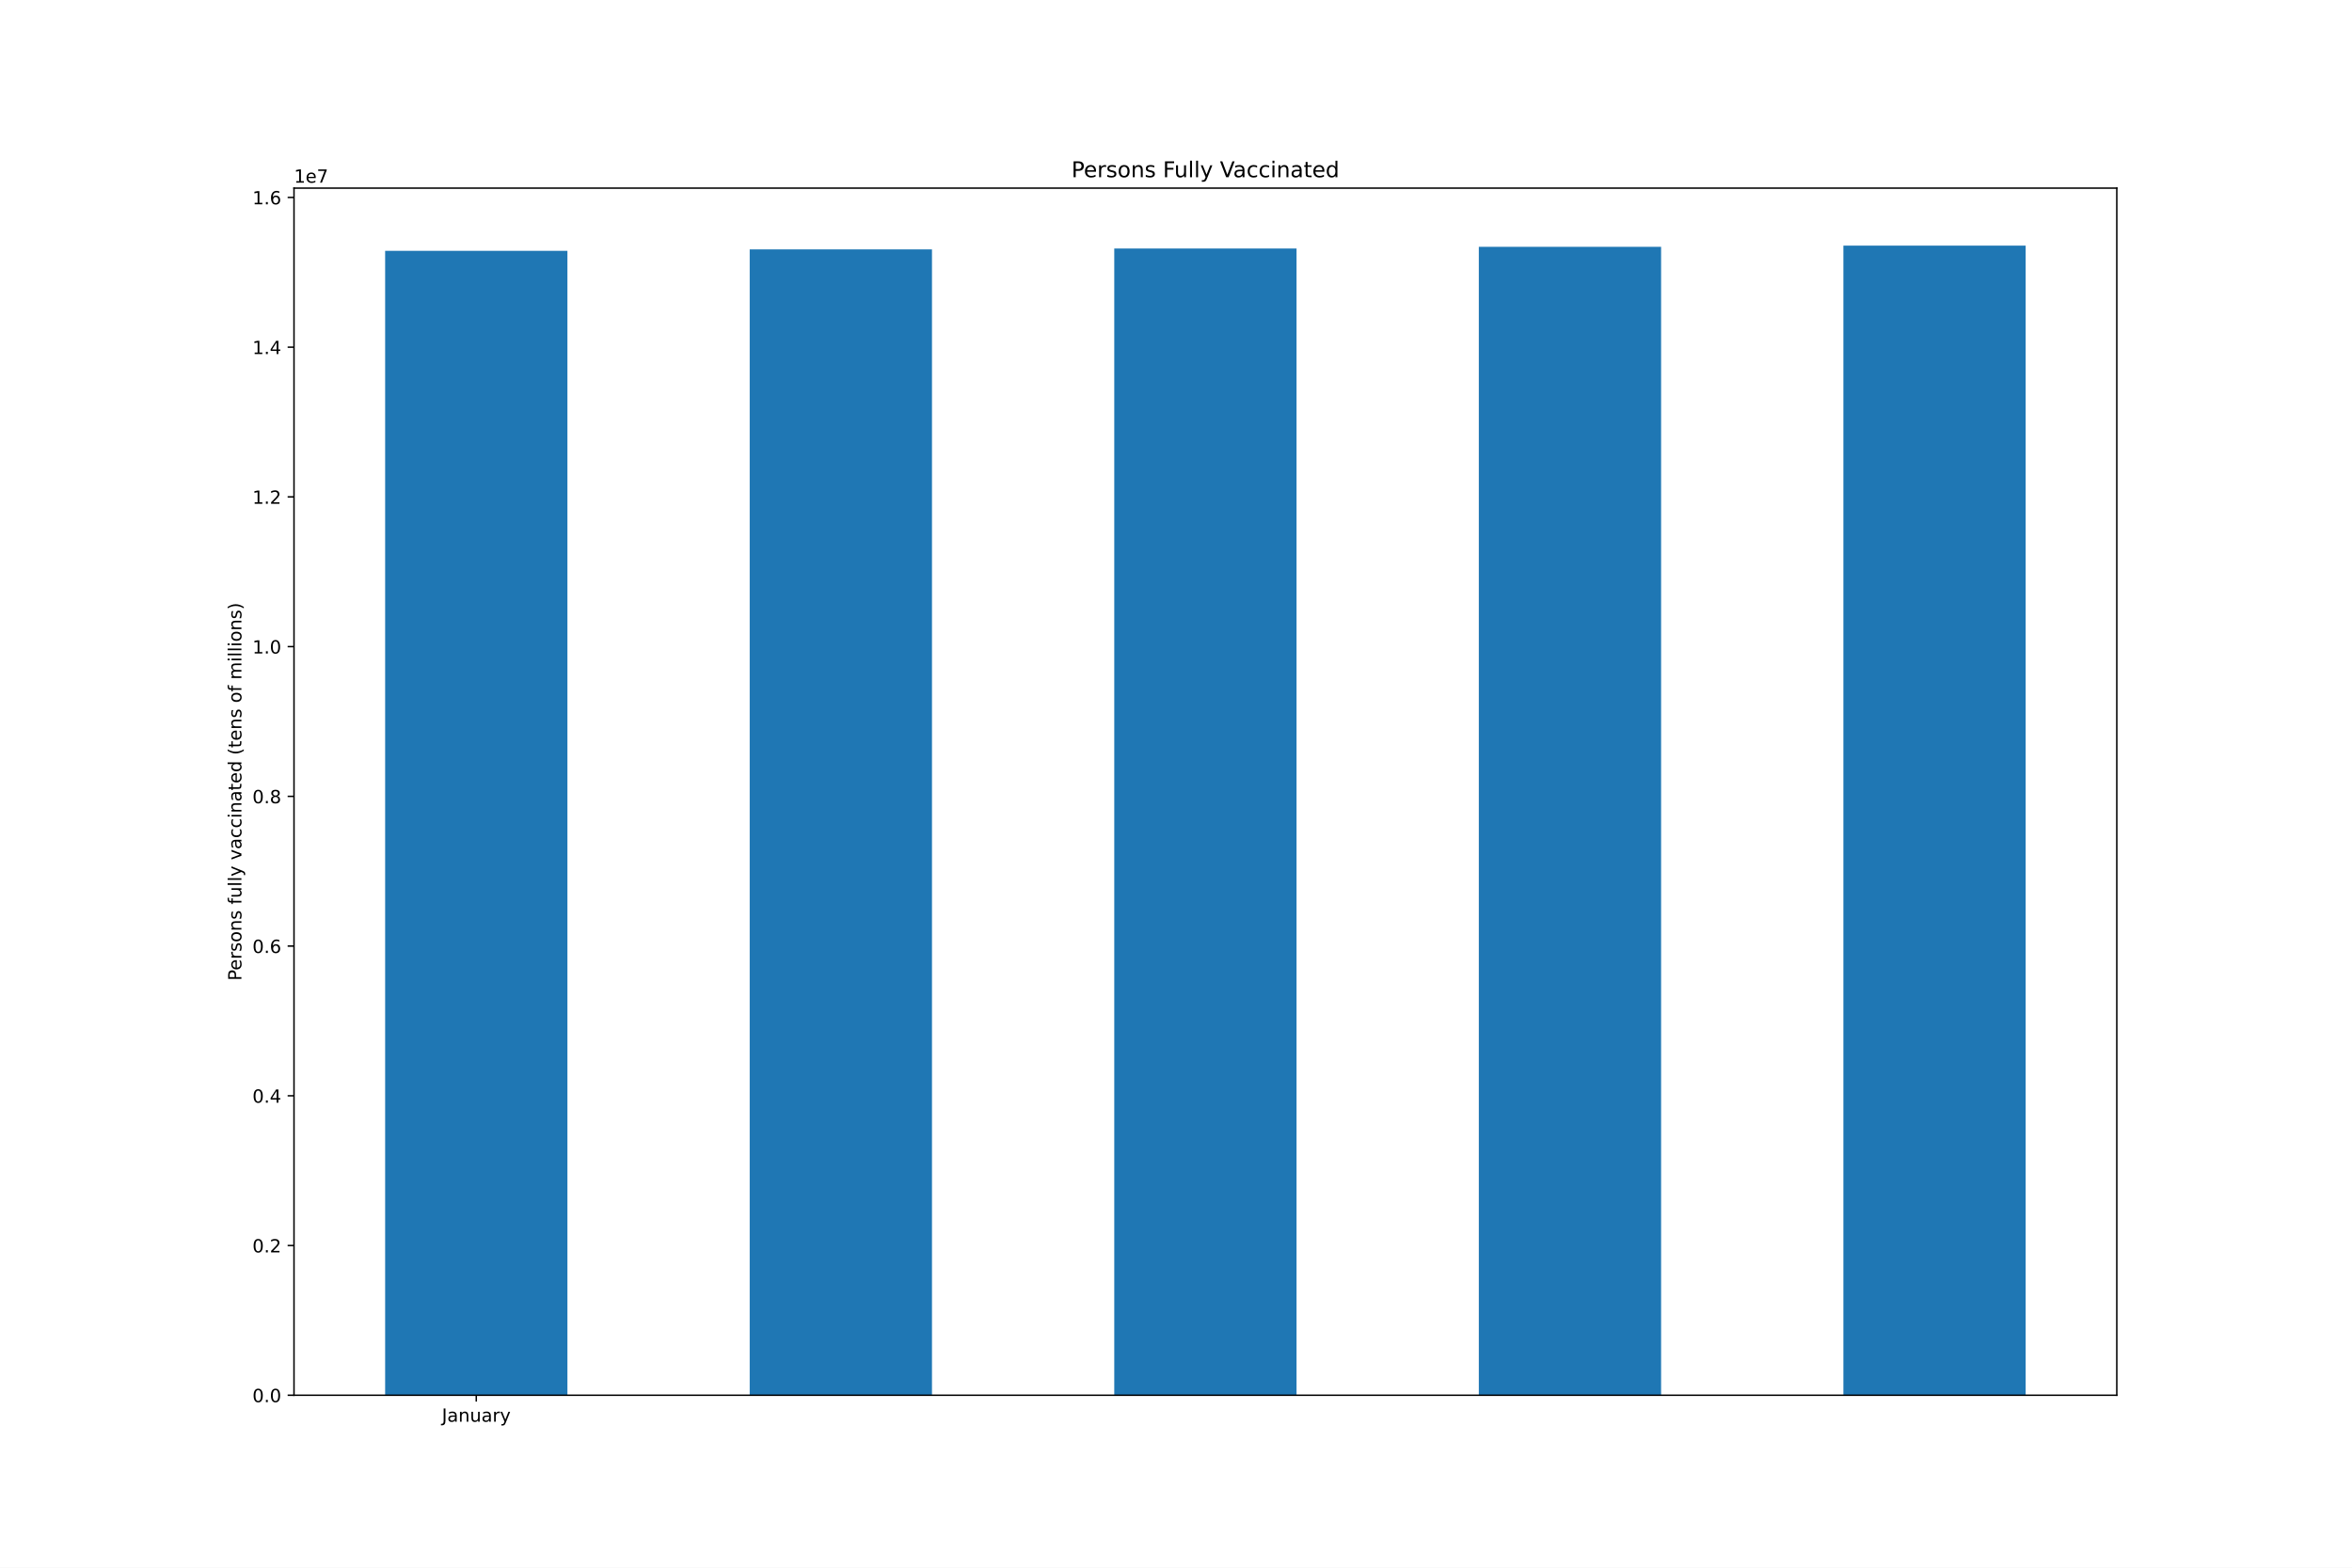
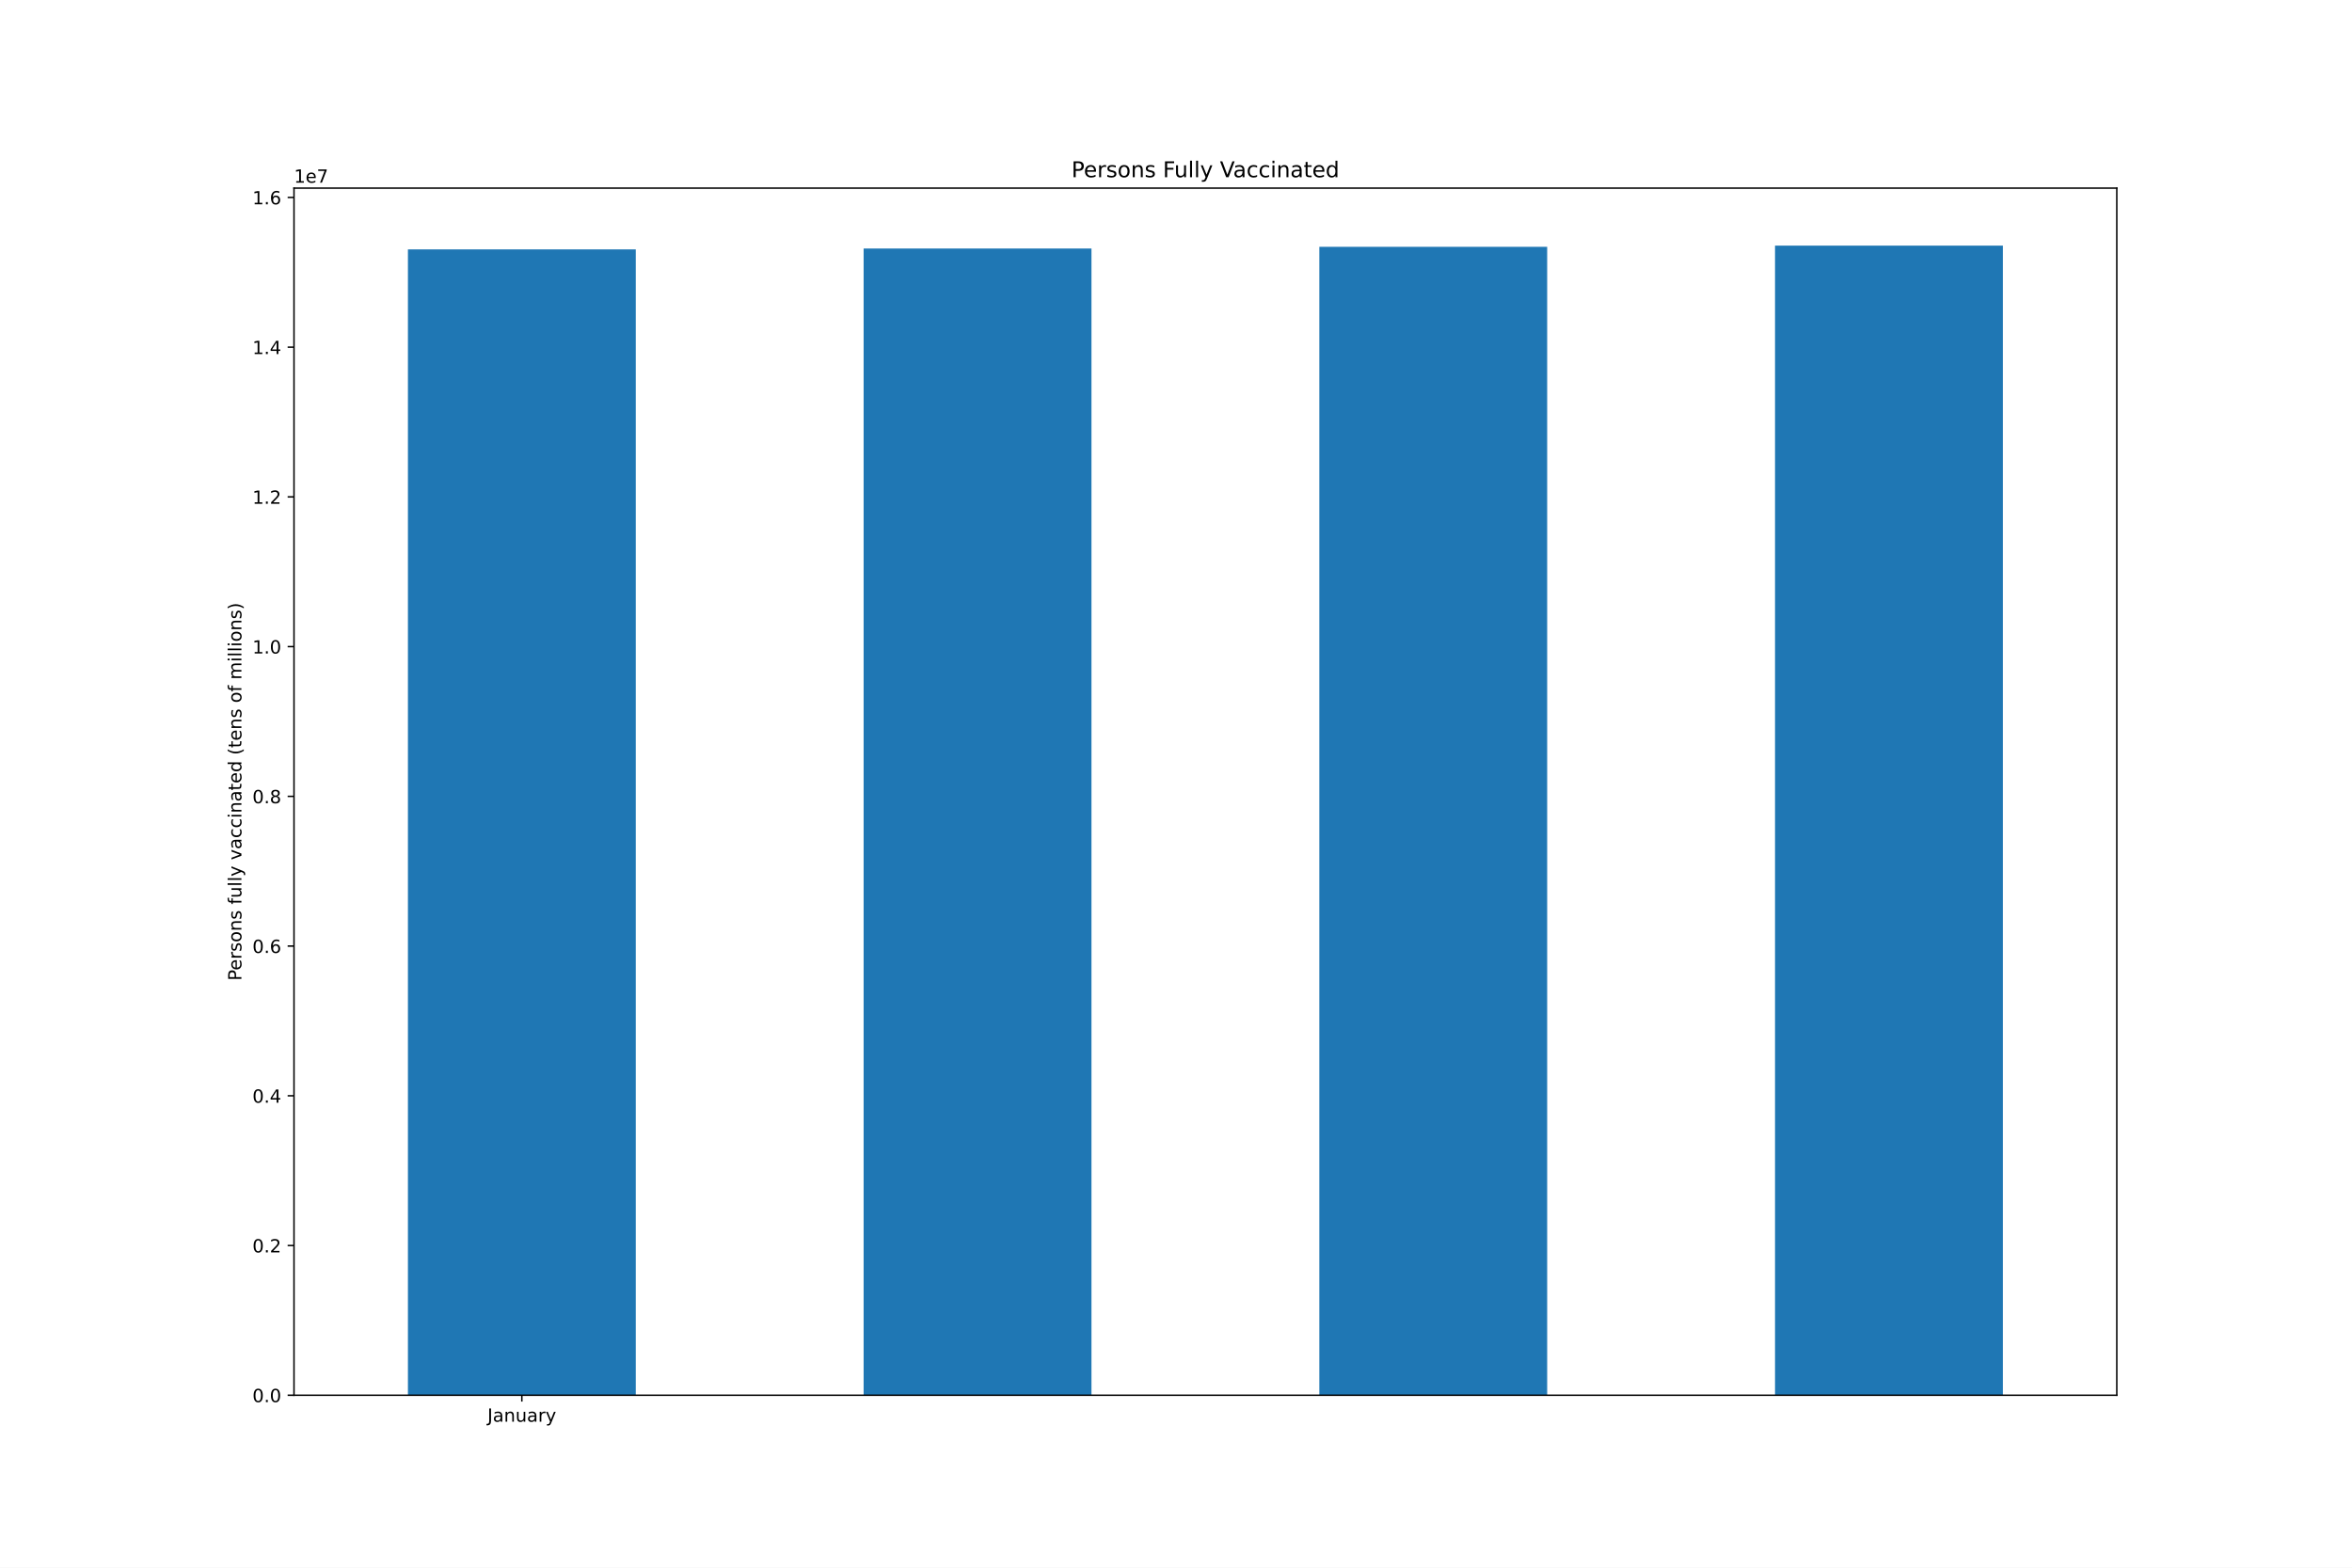
<svg xmlns="http://www.w3.org/2000/svg" xmlns:xlink="http://www.w3.org/1999/xlink" height="864pt" version="1.1" viewBox="0 0 1296 864" width="1296pt">
  <defs>
    <style type="text/css">*{stroke-linecap:butt;stroke-linejoin:round;}</style>
  </defs>
  <g id="figure_1">
    <g id="patch_1">
      <path d="M 0 864  L 1296 864  L 1296 0  L 0 0  z " style="fill:#ffffff;" />
    </g>
    <g id="axes_1">
      <g id="patch_2">
        <path d="M 162 768.96  L 1166.4 768.96  L 1166.4 103.68  L 162 103.68  z " style="fill:#ffffff;" />
      </g>
      <g id="patch_3">
-         <path clip-path="url(#pdbc1910ee7)" d="M 212.22 768.96  L 312.66 768.96  L 312.66 138.232  L 212.22 138.232  z " style="fill:#1f77b4;" />
+         <path clip-path="url(#p9041e6be15)" d="M 224.775 768.96  L 350.325 768.96  L 350.325 137.433  L 224.775 137.433  z " style="fill:#1f77b4;" />
      </g>
      <g id="patch_4">
-         <path clip-path="url(#pdbc1910ee7)" d="M 413.1 768.96  L 513.54 768.96  L 513.54 137.433  L 413.1 137.433  z " style="fill:#1f77b4;" />
+         <path clip-path="url(#p9041e6be15)" d="M 475.875 768.96  L 601.425 768.96  L 601.425 136.963  L 475.875 136.963  z " style="fill:#1f77b4;" />
      </g>
      <g id="patch_5">
-         <path clip-path="url(#pdbc1910ee7)" d="M 613.98 768.96  L 714.42 768.96  L 714.42 136.963  L 613.98 136.963  z " style="fill:#1f77b4;" />
+         <path clip-path="url(#p9041e6be15)" d="M 726.975 768.96  L 852.525 768.96  L 852.525 136.012  L 726.975 136.012  z " style="fill:#1f77b4;" />
      </g>
      <g id="patch_6">
-         <path clip-path="url(#pdbc1910ee7)" d="M 814.86 768.96  L 915.3 768.96  L 915.3 136.012  L 814.86 136.012  z " style="fill:#1f77b4;" />
-       </g>
-       <g id="patch_7">
-         <path clip-path="url(#pdbc1910ee7)" d="M 1015.74 768.96  L 1116.18 768.96  L 1116.18 135.36  L 1015.74 135.36  z " style="fill:#1f77b4;" />
+         <path clip-path="url(#p9041e6be15)" d="M 978.075 768.96  L 1103.625 768.96  L 1103.625 135.36  L 978.075 135.36  z " style="fill:#1f77b4;" />
      </g>
      <g id="matplotlib.axis_1">
        <g id="xtick_1">
          <g id="line2d_1">
            <defs>
-               <path d="M 0 0  L 0 3.5  " id="m887a598cb3" style="stroke:#000000;stroke-width:0.8;" />
+               <path d="M 0 0  L 0 3.5  " id="m993825c9d4" style="stroke:#000000;stroke-width:0.8;" />
            </defs>
            <g>
-               <use style="stroke:#000000;stroke-width:0.8;" x="262.44" xlink:href="#m887a598cb3" y="768.96" />
+               <use style="stroke:#000000;stroke-width:0.8;" x="287.55" xlink:href="#m993825c9d4" y="768.96" />
            </g>
          </g>
          <g id="text_1">
-             <g transform="translate(243.4845 783.5584)scale(0.1 -0.1)">
+             <g transform="translate(268.5945 783.5584)scale(0.1 -0.1)">
              <defs>
                <path d="M 628 4666  L 1259 4666  L 1259 325  Q 1259 -519 939 -900  Q 619 -1281 -91 -1281  L -331 -1281  L -331 -750  L -134 -750  Q 284 -750 456 -515  Q 628 -281 628 325  L 628 4666  z " id="DejaVuSans-4a" transform="scale(0.015625)" />
                <path d="M 2194 1759  Q 1497 1759 1228 1600  Q 959 1441 959 1056  Q 959 750 1161 570  Q 1363 391 1709 391  Q 2188 391 2477 730  Q 2766 1069 2766 1631  L 2766 1759  L 2194 1759  z M 3341 1997  L 3341 0  L 2766 0  L 2766 531  Q 2569 213 2275 61  Q 1981 -91 1556 -91  Q 1019 -91 701 211  Q 384 513 384 1019  Q 384 1609 779 1909  Q 1175 2209 1959 2209  L 2766 2209  L 2766 2266  Q 2766 2663 2505 2880  Q 2244 3097 1772 3097  Q 1472 3097 1187 3025  Q 903 2953 641 2809  L 641 3341  Q 956 3463 1253 3523  Q 1550 3584 1831 3584  Q 2591 3584 2966 3190  Q 3341 2797 3341 1997  z " id="DejaVuSans-61" transform="scale(0.015625)" />
                <path d="M 3513 2113  L 3513 0  L 2938 0  L 2938 2094  Q 2938 2591 2744 2837  Q 2550 3084 2163 3084  Q 1697 3084 1428 2787  Q 1159 2491 1159 1978  L 1159 0  L 581 0  L 581 3500  L 1159 3500  L 1159 2956  Q 1366 3272 1645 3428  Q 1925 3584 2291 3584  Q 2894 3584 3203 3211  Q 3513 2838 3513 2113  z " id="DejaVuSans-6e" transform="scale(0.015625)" />
                <path d="M 544 1381  L 544 3500  L 1119 3500  L 1119 1403  Q 1119 906 1312 657  Q 1506 409 1894 409  Q 2359 409 2629 706  Q 2900 1003 2900 1516  L 2900 3500  L 3475 3500  L 3475 0  L 2900 0  L 2900 538  Q 2691 219 2414 64  Q 2138 -91 1772 -91  Q 1169 -91 856 284  Q 544 659 544 1381  z M 1991 3584  L 1991 3584  z " id="DejaVuSans-75" transform="scale(0.015625)" />
                <path d="M 2631 2963  Q 2534 3019 2420 3045  Q 2306 3072 2169 3072  Q 1681 3072 1420 2755  Q 1159 2438 1159 1844  L 1159 0  L 581 0  L 581 3500  L 1159 3500  L 1159 2956  Q 1341 3275 1631 3429  Q 1922 3584 2338 3584  Q 2397 3584 2469 3576  Q 2541 3569 2628 3553  L 2631 2963  z " id="DejaVuSans-72" transform="scale(0.015625)" />
                <path d="M 2059 -325  Q 1816 -950 1584 -1140  Q 1353 -1331 966 -1331  L 506 -1331  L 506 -850  L 844 -850  Q 1081 -850 1212 -737  Q 1344 -625 1503 -206  L 1606 56  L 191 3500  L 800 3500  L 1894 763  L 2988 3500  L 3597 3500  L 2059 -325  z " id="DejaVuSans-79" transform="scale(0.015625)" />
              </defs>
              <use xlink:href="#DejaVuSans-4a" />
              <use x="29.492" xlink:href="#DejaVuSans-61" />
              <use x="90.771" xlink:href="#DejaVuSans-6e" />
              <use x="154.15" xlink:href="#DejaVuSans-75" />
              <use x="217.529" xlink:href="#DejaVuSans-61" />
              <use x="278.809" xlink:href="#DejaVuSans-72" />
              <use x="319.922" xlink:href="#DejaVuSans-79" />
            </g>
          </g>
        </g>
      </g>
      <g id="matplotlib.axis_2">
        <g id="ytick_1">
          <g id="line2d_2">
            <defs>
-               <path d="M 0 0  L -3.5 0  " id="mff0cddefb2" style="stroke:#000000;stroke-width:0.8;" />
+               <path d="M 0 0  L -3.5 0  " id="m1cc7214489" style="stroke:#000000;stroke-width:0.8;" />
            </defs>
            <g>
-               <use style="stroke:#000000;stroke-width:0.8;" x="162" xlink:href="#mff0cddefb2" y="768.96" />
+               <use style="stroke:#000000;stroke-width:0.8;" x="162" xlink:href="#m1cc7214489" y="768.96" />
            </g>
          </g>
          <g id="text_2">
            <g transform="translate(139.0969 772.7592)scale(0.1 -0.1)">
              <defs>
                <path d="M 2034 4250  Q 1547 4250 1301 3770  Q 1056 3291 1056 2328  Q 1056 1369 1301 889  Q 1547 409 2034 409  Q 2525 409 2770 889  Q 3016 1369 3016 2328  Q 3016 3291 2770 3770  Q 2525 4250 2034 4250  z M 2034 4750  Q 2819 4750 3233 4129  Q 3647 3509 3647 2328  Q 3647 1150 3233 529  Q 2819 -91 2034 -91  Q 1250 -91 836 529  Q 422 1150 422 2328  Q 422 3509 836 4129  Q 1250 4750 2034 4750  z " id="DejaVuSans-30" transform="scale(0.015625)" />
                <path d="M 684 794  L 1344 794  L 1344 0  L 684 0  L 684 794  z " id="DejaVuSans-2e" transform="scale(0.015625)" />
              </defs>
              <use xlink:href="#DejaVuSans-30" />
              <use x="63.623" xlink:href="#DejaVuSans-2e" />
              <use x="95.41" xlink:href="#DejaVuSans-30" />
            </g>
          </g>
        </g>
        <g id="ytick_2">
          <g id="line2d_3">
            <g>
-               <use style="stroke:#000000;stroke-width:0.8;" x="162" xlink:href="#mff0cddefb2" y="686.442" />
+               <use style="stroke:#000000;stroke-width:0.8;" x="162" xlink:href="#m1cc7214489" y="686.442" />
            </g>
          </g>
          <g id="text_3">
            <g transform="translate(139.0969 690.2408)scale(0.1 -0.1)">
              <defs>
                <path d="M 1228 531  L 3431 531  L 3431 0  L 469 0  L 469 531  Q 828 903 1448 1529  Q 2069 2156 2228 2338  Q 2531 2678 2651 2914  Q 2772 3150 2772 3378  Q 2772 3750 2511 3984  Q 2250 4219 1831 4219  Q 1534 4219 1204 4116  Q 875 4013 500 3803  L 500 4441  Q 881 4594 1212 4672  Q 1544 4750 1819 4750  Q 2544 4750 2975 4387  Q 3406 4025 3406 3419  Q 3406 3131 3298 2873  Q 3191 2616 2906 2266  Q 2828 2175 2409 1742  Q 1991 1309 1228 531  z " id="DejaVuSans-32" transform="scale(0.015625)" />
              </defs>
              <use xlink:href="#DejaVuSans-30" />
              <use x="63.623" xlink:href="#DejaVuSans-2e" />
              <use x="95.41" xlink:href="#DejaVuSans-32" />
            </g>
          </g>
        </g>
        <g id="ytick_3">
          <g id="line2d_4">
            <g>
-               <use style="stroke:#000000;stroke-width:0.8;" x="162" xlink:href="#mff0cddefb2" y="603.923" />
+               <use style="stroke:#000000;stroke-width:0.8;" x="162" xlink:href="#m1cc7214489" y="603.923" />
            </g>
          </g>
          <g id="text_4">
            <g transform="translate(139.0969 607.7224)scale(0.1 -0.1)">
              <defs>
                <path d="M 2419 4116  L 825 1625  L 2419 1625  L 2419 4116  z M 2253 4666  L 3047 4666  L 3047 1625  L 3713 1625  L 3713 1100  L 3047 1100  L 3047 0  L 2419 0  L 2419 1100  L 313 1100  L 313 1709  L 2253 4666  z " id="DejaVuSans-34" transform="scale(0.015625)" />
              </defs>
              <use xlink:href="#DejaVuSans-30" />
              <use x="63.623" xlink:href="#DejaVuSans-2e" />
              <use x="95.41" xlink:href="#DejaVuSans-34" />
            </g>
          </g>
        </g>
        <g id="ytick_4">
          <g id="line2d_5">
            <g>
-               <use style="stroke:#000000;stroke-width:0.8;" x="162" xlink:href="#mff0cddefb2" y="521.405" />
+               <use style="stroke:#000000;stroke-width:0.8;" x="162" xlink:href="#m1cc7214489" y="521.405" />
            </g>
          </g>
          <g id="text_5">
            <g transform="translate(139.0969 525.2041)scale(0.1 -0.1)">
              <defs>
                <path d="M 2113 2584  Q 1688 2584 1439 2293  Q 1191 2003 1191 1497  Q 1191 994 1439 701  Q 1688 409 2113 409  Q 2538 409 2786 701  Q 3034 994 3034 1497  Q 3034 2003 2786 2293  Q 2538 2584 2113 2584  z M 3366 4563  L 3366 3988  Q 3128 4100 2886 4159  Q 2644 4219 2406 4219  Q 1781 4219 1451 3797  Q 1122 3375 1075 2522  Q 1259 2794 1537 2939  Q 1816 3084 2150 3084  Q 2853 3084 3261 2657  Q 3669 2231 3669 1497  Q 3669 778 3244 343  Q 2819 -91 2113 -91  Q 1303 -91 875 529  Q 447 1150 447 2328  Q 447 3434 972 4092  Q 1497 4750 2381 4750  Q 2619 4750 2861 4703  Q 3103 4656 3366 4563  z " id="DejaVuSans-36" transform="scale(0.015625)" />
              </defs>
              <use xlink:href="#DejaVuSans-30" />
              <use x="63.623" xlink:href="#DejaVuSans-2e" />
              <use x="95.41" xlink:href="#DejaVuSans-36" />
            </g>
          </g>
        </g>
        <g id="ytick_5">
          <g id="line2d_6">
            <g>
-               <use style="stroke:#000000;stroke-width:0.8;" x="162" xlink:href="#mff0cddefb2" y="438.886" />
+               <use style="stroke:#000000;stroke-width:0.8;" x="162" xlink:href="#m1cc7214489" y="438.886" />
            </g>
          </g>
          <g id="text_6">
            <g transform="translate(139.0969 442.6857)scale(0.1 -0.1)">
              <defs>
                <path d="M 2034 2216  Q 1584 2216 1326 1975  Q 1069 1734 1069 1313  Q 1069 891 1326 650  Q 1584 409 2034 409  Q 2484 409 2743 651  Q 3003 894 3003 1313  Q 3003 1734 2745 1975  Q 2488 2216 2034 2216  z M 1403 2484  Q 997 2584 770 2862  Q 544 3141 544 3541  Q 544 4100 942 4425  Q 1341 4750 2034 4750  Q 2731 4750 3128 4425  Q 3525 4100 3525 3541  Q 3525 3141 3298 2862  Q 3072 2584 2669 2484  Q 3125 2378 3379 2068  Q 3634 1759 3634 1313  Q 3634 634 3220 271  Q 2806 -91 2034 -91  Q 1263 -91 848 271  Q 434 634 434 1313  Q 434 1759 690 2068  Q 947 2378 1403 2484  z M 1172 3481  Q 1172 3119 1398 2916  Q 1625 2713 2034 2713  Q 2441 2713 2670 2916  Q 2900 3119 2900 3481  Q 2900 3844 2670 4047  Q 2441 4250 2034 4250  Q 1625 4250 1398 4047  Q 1172 3844 1172 3481  z " id="DejaVuSans-38" transform="scale(0.015625)" />
              </defs>
              <use xlink:href="#DejaVuSans-30" />
              <use x="63.623" xlink:href="#DejaVuSans-2e" />
              <use x="95.41" xlink:href="#DejaVuSans-38" />
            </g>
          </g>
        </g>
        <g id="ytick_6">
          <g id="line2d_7">
            <g>
-               <use style="stroke:#000000;stroke-width:0.8;" x="162" xlink:href="#mff0cddefb2" y="356.368" />
+               <use style="stroke:#000000;stroke-width:0.8;" x="162" xlink:href="#m1cc7214489" y="356.368" />
            </g>
          </g>
          <g id="text_7">
            <g transform="translate(139.0969 360.1673)scale(0.1 -0.1)">
              <defs>
                <path d="M 794 531  L 1825 531  L 1825 4091  L 703 3866  L 703 4441  L 1819 4666  L 2450 4666  L 2450 531  L 3481 531  L 3481 0  L 794 0  L 794 531  z " id="DejaVuSans-31" transform="scale(0.015625)" />
              </defs>
              <use xlink:href="#DejaVuSans-31" />
              <use x="63.623" xlink:href="#DejaVuSans-2e" />
              <use x="95.41" xlink:href="#DejaVuSans-30" />
            </g>
          </g>
        </g>
        <g id="ytick_7">
          <g id="line2d_8">
            <g>
-               <use style="stroke:#000000;stroke-width:0.8;" x="162" xlink:href="#mff0cddefb2" y="273.85" />
+               <use style="stroke:#000000;stroke-width:0.8;" x="162" xlink:href="#m1cc7214489" y="273.85" />
            </g>
          </g>
          <g id="text_8">
            <g transform="translate(139.0969 277.6489)scale(0.1 -0.1)">
              <use xlink:href="#DejaVuSans-31" />
              <use x="63.623" xlink:href="#DejaVuSans-2e" />
              <use x="95.41" xlink:href="#DejaVuSans-32" />
            </g>
          </g>
        </g>
        <g id="ytick_8">
          <g id="line2d_9">
            <g>
-               <use style="stroke:#000000;stroke-width:0.8;" x="162" xlink:href="#mff0cddefb2" y="191.331" />
+               <use style="stroke:#000000;stroke-width:0.8;" x="162" xlink:href="#m1cc7214489" y="191.331" />
            </g>
          </g>
          <g id="text_9">
            <g transform="translate(139.0969 195.1305)scale(0.1 -0.1)">
              <use xlink:href="#DejaVuSans-31" />
              <use x="63.623" xlink:href="#DejaVuSans-2e" />
              <use x="95.41" xlink:href="#DejaVuSans-34" />
            </g>
          </g>
        </g>
        <g id="ytick_9">
          <g id="line2d_10">
            <g>
-               <use style="stroke:#000000;stroke-width:0.8;" x="162" xlink:href="#mff0cddefb2" y="108.813" />
+               <use style="stroke:#000000;stroke-width:0.8;" x="162" xlink:href="#m1cc7214489" y="108.813" />
            </g>
          </g>
          <g id="text_10">
            <g transform="translate(139.0969 112.6121)scale(0.1 -0.1)">
              <use xlink:href="#DejaVuSans-31" />
              <use x="63.623" xlink:href="#DejaVuSans-2e" />
              <use x="95.41" xlink:href="#DejaVuSans-36" />
            </g>
          </g>
        </g>
        <g id="text_11">
          <g transform="translate(133.0172 540.4802)rotate(-90)scale(0.1 -0.1)">
            <defs>
              <path d="M 1259 4147  L 1259 2394  L 2053 2394  Q 2494 2394 2734 2622  Q 2975 2850 2975 3272  Q 2975 3691 2734 3919  Q 2494 4147 2053 4147  L 1259 4147  z M 628 4666  L 2053 4666  Q 2838 4666 3239 4311  Q 3641 3956 3641 3272  Q 3641 2581 3239 2228  Q 2838 1875 2053 1875  L 1259 1875  L 1259 0  L 628 0  L 628 4666  z " id="DejaVuSans-50" transform="scale(0.015625)" />
              <path d="M 3597 1894  L 3597 1613  L 953 1613  Q 991 1019 1311 708  Q 1631 397 2203 397  Q 2534 397 2845 478  Q 3156 559 3463 722  L 3463 178  Q 3153 47 2828 -22  Q 2503 -91 2169 -91  Q 1331 -91 842 396  Q 353 884 353 1716  Q 353 2575 817 3079  Q 1281 3584 2069 3584  Q 2775 3584 3186 3129  Q 3597 2675 3597 1894  z M 3022 2063  Q 3016 2534 2758 2815  Q 2500 3097 2075 3097  Q 1594 3097 1305 2825  Q 1016 2553 972 2059  L 3022 2063  z " id="DejaVuSans-65" transform="scale(0.015625)" />
              <path d="M 2834 3397  L 2834 2853  Q 2591 2978 2328 3040  Q 2066 3103 1784 3103  Q 1356 3103 1142 2972  Q 928 2841 928 2578  Q 928 2378 1081 2264  Q 1234 2150 1697 2047  L 1894 2003  Q 2506 1872 2764 1633  Q 3022 1394 3022 966  Q 3022 478 2636 193  Q 2250 -91 1575 -91  Q 1294 -91 989 -36  Q 684 19 347 128  L 347 722  Q 666 556 975 473  Q 1284 391 1588 391  Q 1994 391 2212 530  Q 2431 669 2431 922  Q 2431 1156 2273 1281  Q 2116 1406 1581 1522  L 1381 1569  Q 847 1681 609 1914  Q 372 2147 372 2553  Q 372 3047 722 3315  Q 1072 3584 1716 3584  Q 2034 3584 2315 3537  Q 2597 3491 2834 3397  z " id="DejaVuSans-73" transform="scale(0.015625)" />
              <path d="M 1959 3097  Q 1497 3097 1228 2736  Q 959 2375 959 1747  Q 959 1119 1226 758  Q 1494 397 1959 397  Q 2419 397 2687 759  Q 2956 1122 2956 1747  Q 2956 2369 2687 2733  Q 2419 3097 1959 3097  z M 1959 3584  Q 2709 3584 3137 3096  Q 3566 2609 3566 1747  Q 3566 888 3137 398  Q 2709 -91 1959 -91  Q 1206 -91 779 398  Q 353 888 353 1747  Q 353 2609 779 3096  Q 1206 3584 1959 3584  z " id="DejaVuSans-6f" transform="scale(0.015625)" />
              <path id="DejaVuSans-20" transform="scale(0.015625)" />
              <path d="M 2375 4863  L 2375 4384  L 1825 4384  Q 1516 4384 1395 4259  Q 1275 4134 1275 3809  L 1275 3500  L 2222 3500  L 2222 3053  L 1275 3053  L 1275 0  L 697 0  L 697 3053  L 147 3053  L 147 3500  L 697 3500  L 697 3744  Q 697 4328 969 4595  Q 1241 4863 1831 4863  L 2375 4863  z " id="DejaVuSans-66" transform="scale(0.015625)" />
              <path d="M 603 4863  L 1178 4863  L 1178 0  L 603 0  L 603 4863  z " id="DejaVuSans-6c" transform="scale(0.015625)" />
              <path d="M 191 3500  L 800 3500  L 1894 563  L 2988 3500  L 3597 3500  L 2284 0  L 1503 0  L 191 3500  z " id="DejaVuSans-76" transform="scale(0.015625)" />
              <path d="M 3122 3366  L 3122 2828  Q 2878 2963 2633 3030  Q 2388 3097 2138 3097  Q 1578 3097 1268 2742  Q 959 2388 959 1747  Q 959 1106 1268 751  Q 1578 397 2138 397  Q 2388 397 2633 464  Q 2878 531 3122 666  L 3122 134  Q 2881 22 2623 -34  Q 2366 -91 2075 -91  Q 1284 -91 818 406  Q 353 903 353 1747  Q 353 2603 823 3093  Q 1294 3584 2113 3584  Q 2378 3584 2631 3529  Q 2884 3475 3122 3366  z " id="DejaVuSans-63" transform="scale(0.015625)" />
              <path d="M 603 3500  L 1178 3500  L 1178 0  L 603 0  L 603 3500  z M 603 4863  L 1178 4863  L 1178 4134  L 603 4134  L 603 4863  z " id="DejaVuSans-69" transform="scale(0.015625)" />
              <path d="M 1172 4494  L 1172 3500  L 2356 3500  L 2356 3053  L 1172 3053  L 1172 1153  Q 1172 725 1289 603  Q 1406 481 1766 481  L 2356 481  L 2356 0  L 1766 0  Q 1100 0 847 248  Q 594 497 594 1153  L 594 3053  L 172 3053  L 172 3500  L 594 3500  L 594 4494  L 1172 4494  z " id="DejaVuSans-74" transform="scale(0.015625)" />
              <path d="M 2906 2969  L 2906 4863  L 3481 4863  L 3481 0  L 2906 0  L 2906 525  Q 2725 213 2448 61  Q 2172 -91 1784 -91  Q 1150 -91 751 415  Q 353 922 353 1747  Q 353 2572 751 3078  Q 1150 3584 1784 3584  Q 2172 3584 2448 3432  Q 2725 3281 2906 2969  z M 947 1747  Q 947 1113 1208 752  Q 1469 391 1925 391  Q 2381 391 2643 752  Q 2906 1113 2906 1747  Q 2906 2381 2643 2742  Q 2381 3103 1925 3103  Q 1469 3103 1208 2742  Q 947 2381 947 1747  z " id="DejaVuSans-64" transform="scale(0.015625)" />
              <path d="M 1984 4856  Q 1566 4138 1362 3434  Q 1159 2731 1159 2009  Q 1159 1288 1364 580  Q 1569 -128 1984 -844  L 1484 -844  Q 1016 -109 783 600  Q 550 1309 550 2009  Q 550 2706 781 3412  Q 1013 4119 1484 4856  L 1984 4856  z " id="DejaVuSans-28" transform="scale(0.015625)" />
              <path d="M 3328 2828  Q 3544 3216 3844 3400  Q 4144 3584 4550 3584  Q 5097 3584 5394 3201  Q 5691 2819 5691 2113  L 5691 0  L 5113 0  L 5113 2094  Q 5113 2597 4934 2840  Q 4756 3084 4391 3084  Q 3944 3084 3684 2787  Q 3425 2491 3425 1978  L 3425 0  L 2847 0  L 2847 2094  Q 2847 2600 2669 2842  Q 2491 3084 2119 3084  Q 1678 3084 1418 2786  Q 1159 2488 1159 1978  L 1159 0  L 581 0  L 581 3500  L 1159 3500  L 1159 2956  Q 1356 3278 1631 3431  Q 1906 3584 2284 3584  Q 2666 3584 2933 3390  Q 3200 3197 3328 2828  z " id="DejaVuSans-6d" transform="scale(0.015625)" />
              <path d="M 513 4856  L 1013 4856  Q 1481 4119 1714 3412  Q 1947 2706 1947 2009  Q 1947 1309 1714 600  Q 1481 -109 1013 -844  L 513 -844  Q 928 -128 1133 580  Q 1338 1288 1338 2009  Q 1338 2731 1133 3434  Q 928 4138 513 4856  z " id="DejaVuSans-29" transform="scale(0.015625)" />
            </defs>
            <use xlink:href="#DejaVuSans-50" />
            <use x="56.678" xlink:href="#DejaVuSans-65" />
            <use x="118.201" xlink:href="#DejaVuSans-72" />
            <use x="159.314" xlink:href="#DejaVuSans-73" />
            <use x="211.414" xlink:href="#DejaVuSans-6f" />
            <use x="272.596" xlink:href="#DejaVuSans-6e" />
            <use x="335.975" xlink:href="#DejaVuSans-73" />
            <use x="388.074" xlink:href="#DejaVuSans-20" />
            <use x="419.861" xlink:href="#DejaVuSans-66" />
            <use x="455.066" xlink:href="#DejaVuSans-75" />
            <use x="518.445" xlink:href="#DejaVuSans-6c" />
            <use x="546.229" xlink:href="#DejaVuSans-6c" />
            <use x="574.012" xlink:href="#DejaVuSans-79" />
            <use x="633.191" xlink:href="#DejaVuSans-20" />
            <use x="664.979" xlink:href="#DejaVuSans-76" />
            <use x="724.158" xlink:href="#DejaVuSans-61" />
            <use x="785.438" xlink:href="#DejaVuSans-63" />
            <use x="840.418" xlink:href="#DejaVuSans-63" />
            <use x="895.398" xlink:href="#DejaVuSans-69" />
            <use x="923.182" xlink:href="#DejaVuSans-6e" />
            <use x="986.561" xlink:href="#DejaVuSans-61" />
            <use x="1047.84" xlink:href="#DejaVuSans-74" />
            <use x="1087.049" xlink:href="#DejaVuSans-65" />
            <use x="1148.572" xlink:href="#DejaVuSans-64" />
            <use x="1212.049" xlink:href="#DejaVuSans-20" />
            <use x="1243.836" xlink:href="#DejaVuSans-28" />
            <use x="1282.85" xlink:href="#DejaVuSans-74" />
            <use x="1322.059" xlink:href="#DejaVuSans-65" />
            <use x="1383.582" xlink:href="#DejaVuSans-6e" />
            <use x="1446.961" xlink:href="#DejaVuSans-73" />
            <use x="1499.061" xlink:href="#DejaVuSans-20" />
            <use x="1530.848" xlink:href="#DejaVuSans-6f" />
            <use x="1592.029" xlink:href="#DejaVuSans-66" />
            <use x="1627.234" xlink:href="#DejaVuSans-20" />
            <use x="1659.021" xlink:href="#DejaVuSans-6d" />
            <use x="1756.434" xlink:href="#DejaVuSans-69" />
            <use x="1784.217" xlink:href="#DejaVuSans-6c" />
            <use x="1812" xlink:href="#DejaVuSans-6c" />
            <use x="1839.783" xlink:href="#DejaVuSans-69" />
            <use x="1867.566" xlink:href="#DejaVuSans-6f" />
            <use x="1928.748" xlink:href="#DejaVuSans-6e" />
            <use x="1992.127" xlink:href="#DejaVuSans-73" />
            <use x="2044.227" xlink:href="#DejaVuSans-29" />
          </g>
        </g>
        <g id="text_12">
          <g transform="translate(162 100.68)scale(0.1 -0.1)">
            <defs>
              <path d="M 525 4666  L 3525 4666  L 3525 4397  L 1831 0  L 1172 0  L 2766 4134  L 525 4134  L 525 4666  z " id="DejaVuSans-37" transform="scale(0.015625)" />
            </defs>
            <use xlink:href="#DejaVuSans-31" />
            <use x="63.623" xlink:href="#DejaVuSans-65" />
            <use x="125.146" xlink:href="#DejaVuSans-37" />
          </g>
        </g>
      </g>
+       <g id="patch_7">
+         <path d="M 162 768.96  L 162 103.68  " style="fill:none;stroke:#000000;stroke-linecap:square;stroke-linejoin:miter;stroke-width:0.8;" />
+       </g>
      <g id="patch_8">
-         <path d="M 162 768.96  L 162 103.68  " style="fill:none;stroke:#000000;stroke-linecap:square;stroke-linejoin:miter;stroke-width:0.8;" />
+         <path d="M 1166.4 768.96  L 1166.4 103.68  " style="fill:none;stroke:#000000;stroke-linecap:square;stroke-linejoin:miter;stroke-width:0.8;" />
      </g>
      <g id="patch_9">
-         <path d="M 1166.4 768.96  L 1166.4 103.68  " style="fill:none;stroke:#000000;stroke-linecap:square;stroke-linejoin:miter;stroke-width:0.8;" />
+         <path d="M 162 768.96  L 1166.4 768.96  " style="fill:none;stroke:#000000;stroke-linecap:square;stroke-linejoin:miter;stroke-width:0.8;" />
      </g>
      <g id="patch_10">
-         <path d="M 162 768.96  L 1166.4 768.96  " style="fill:none;stroke:#000000;stroke-linecap:square;stroke-linejoin:miter;stroke-width:0.8;" />
-       </g>
-       <g id="patch_11">
        <path d="M 162 103.68  L 1166.4 103.68  " style="fill:none;stroke:#000000;stroke-linecap:square;stroke-linejoin:miter;stroke-width:0.8;" />
      </g>
      <g id="text_13">
        <g transform="translate(590.3803 97.68)scale(0.12 -0.12)">
          <defs>
            <path d="M 628 4666  L 3309 4666  L 3309 4134  L 1259 4134  L 1259 2759  L 3109 2759  L 3109 2228  L 1259 2228  L 1259 0  L 628 0  L 628 4666  z " id="DejaVuSans-46" transform="scale(0.015625)" />
            <path d="M 1831 0  L 50 4666  L 709 4666  L 2188 738  L 3669 4666  L 4325 4666  L 2547 0  L 1831 0  z " id="DejaVuSans-56" transform="scale(0.015625)" />
          </defs>
          <use xlink:href="#DejaVuSans-50" />
          <use x="56.678" xlink:href="#DejaVuSans-65" />
          <use x="118.201" xlink:href="#DejaVuSans-72" />
          <use x="159.314" xlink:href="#DejaVuSans-73" />
          <use x="211.414" xlink:href="#DejaVuSans-6f" />
          <use x="272.596" xlink:href="#DejaVuSans-6e" />
          <use x="335.975" xlink:href="#DejaVuSans-73" />
          <use x="388.074" xlink:href="#DejaVuSans-20" />
          <use x="419.861" xlink:href="#DejaVuSans-46" />
          <use x="471.881" xlink:href="#DejaVuSans-75" />
          <use x="535.26" xlink:href="#DejaVuSans-6c" />
          <use x="563.043" xlink:href="#DejaVuSans-6c" />
          <use x="590.826" xlink:href="#DejaVuSans-79" />
          <use x="650.006" xlink:href="#DejaVuSans-20" />
          <use x="681.793" xlink:href="#DejaVuSans-56" />
          <use x="742.451" xlink:href="#DejaVuSans-61" />
          <use x="803.73" xlink:href="#DejaVuSans-63" />
          <use x="858.711" xlink:href="#DejaVuSans-63" />
          <use x="913.691" xlink:href="#DejaVuSans-69" />
          <use x="941.475" xlink:href="#DejaVuSans-6e" />
          <use x="1004.854" xlink:href="#DejaVuSans-61" />
          <use x="1066.133" xlink:href="#DejaVuSans-74" />
          <use x="1105.342" xlink:href="#DejaVuSans-65" />
          <use x="1166.865" xlink:href="#DejaVuSans-64" />
        </g>
      </g>
    </g>
  </g>
  <defs>
-     <clipPath id="pdbc1910ee7">
+     <clipPath id="p9041e6be15">
      <rect height="665.28" width="1004.4" x="162" y="103.68" />
    </clipPath>
  </defs>
</svg>
